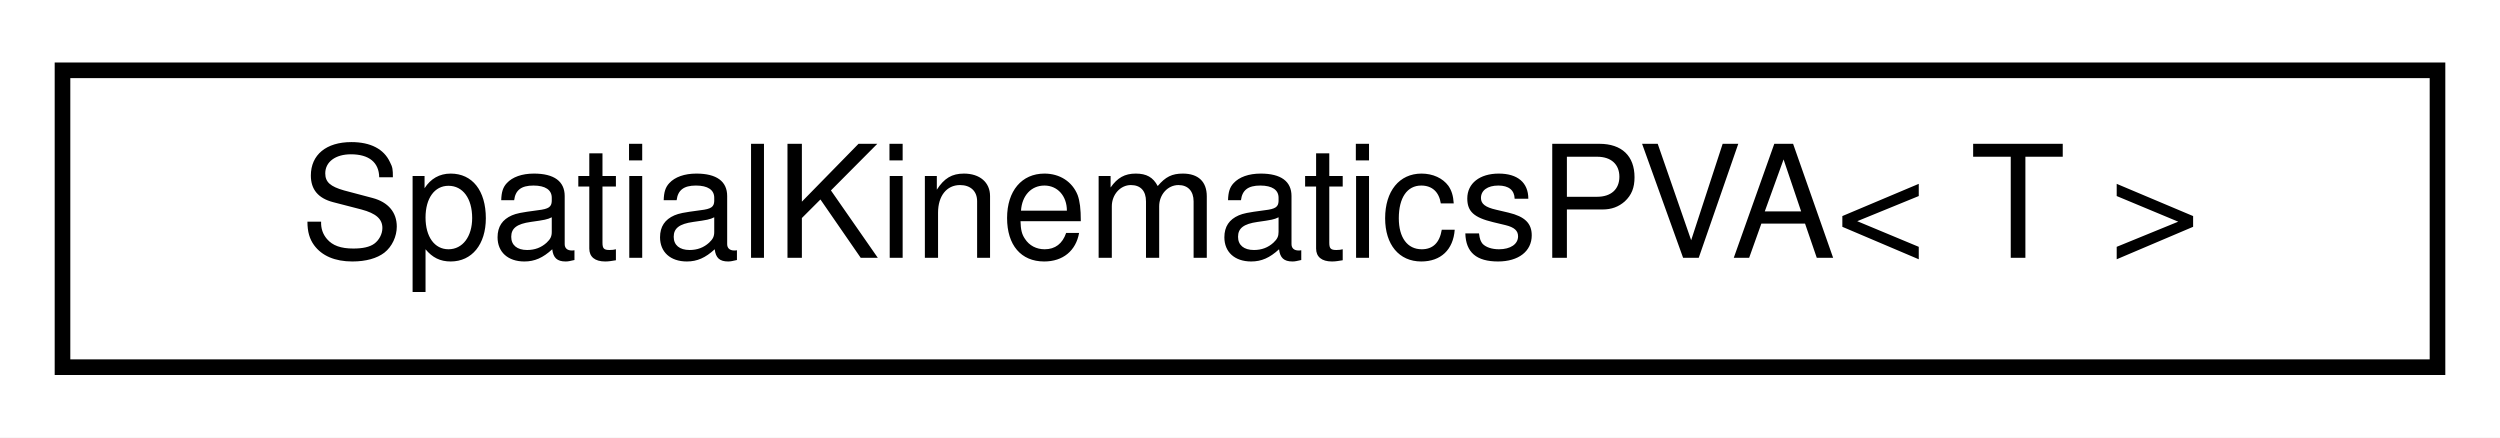
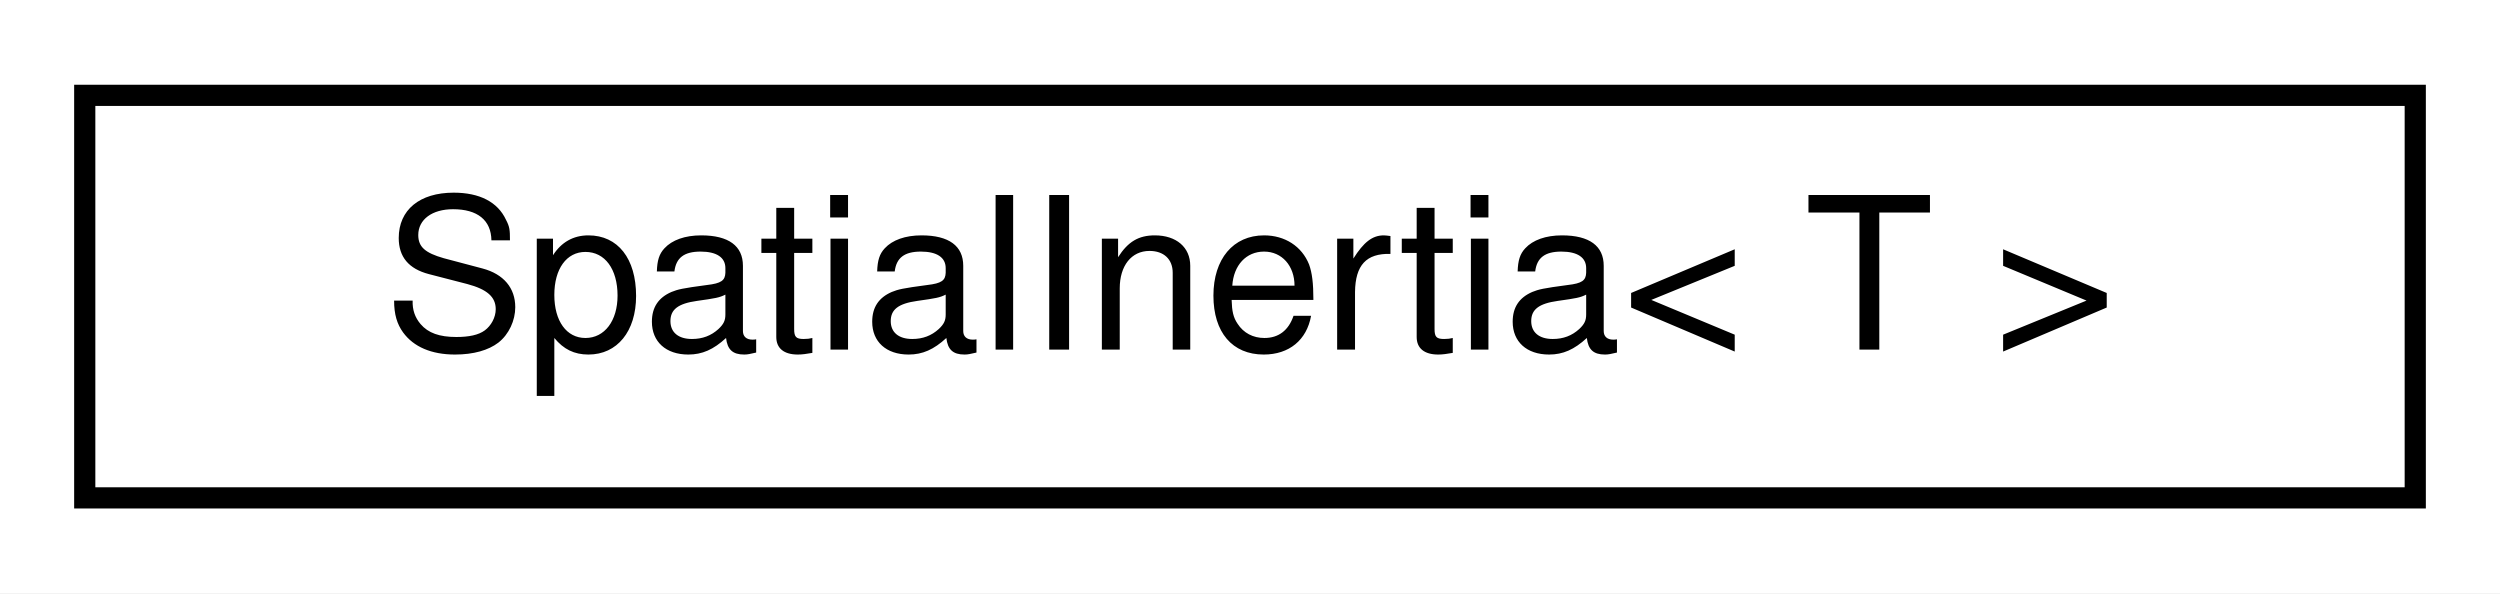
- <svg xmlns="http://www.w3.org/2000/svg" xmlns:xlink="http://www.w3.org/1999/xlink" width="160pt" height="28pt" viewBox="0.00 0.00 160.00 28.00">
+ <svg xmlns="http://www.w3.org/2000/svg" xmlns:xlink="http://www.w3.org/1999/xlink" width="118pt" height="28pt" viewBox="0.00 0.00 118.00 28.00">
  <g id="graph0" class="graph" transform="scale(1 1) rotate(0) translate(4 24)">
-     <polygon fill="white" stroke="transparent" points="-4,4 -4,-24 156,-24 156,4 -4,4" />
+     <polygon fill="white" stroke="transparent" points="-4,4 -4,-24 114,-24 114,4 -4,4" />
    <g id="node1" class="node">
      <g id="a_node1">
-         <a xlink:href="classdrake_1_1multibody_1_1test__utilities_1_1_spatial_kinematics_p_v_a.html" target="_top" xlink:title="Utility class containing the transform and spatial velocity/acceleration of an arbitrary frame B in a...">
-           <polygon fill="white" stroke="black" points="0,-0.5 0,-19.5 152,-19.5 152,-0.5 0,-0.5" />
-           <text text-anchor="middle" x="76" y="-7.5" font-family="Helvetica,sans-Serif" font-size="10.00">SpatialKinematicsPVA&lt; T &gt;</text>
+         <a xlink:href="classdrake_1_1multibody_1_1_spatial_inertia.html" target="_top" xlink:title="This class represents the physical concept of a Spatial Inertia.">
+           <polygon fill="white" stroke="black" points="0,-0.5 0,-19.5 110,-19.5 110,-0.5 0,-0.5" />
+           <text text-anchor="middle" x="55" y="-7.5" font-family="Helvetica,sans-Serif" font-size="10.00">SpatialInertia&lt; T &gt;</text>
        </a>
      </g>
    </g>
  </g>
</svg>
